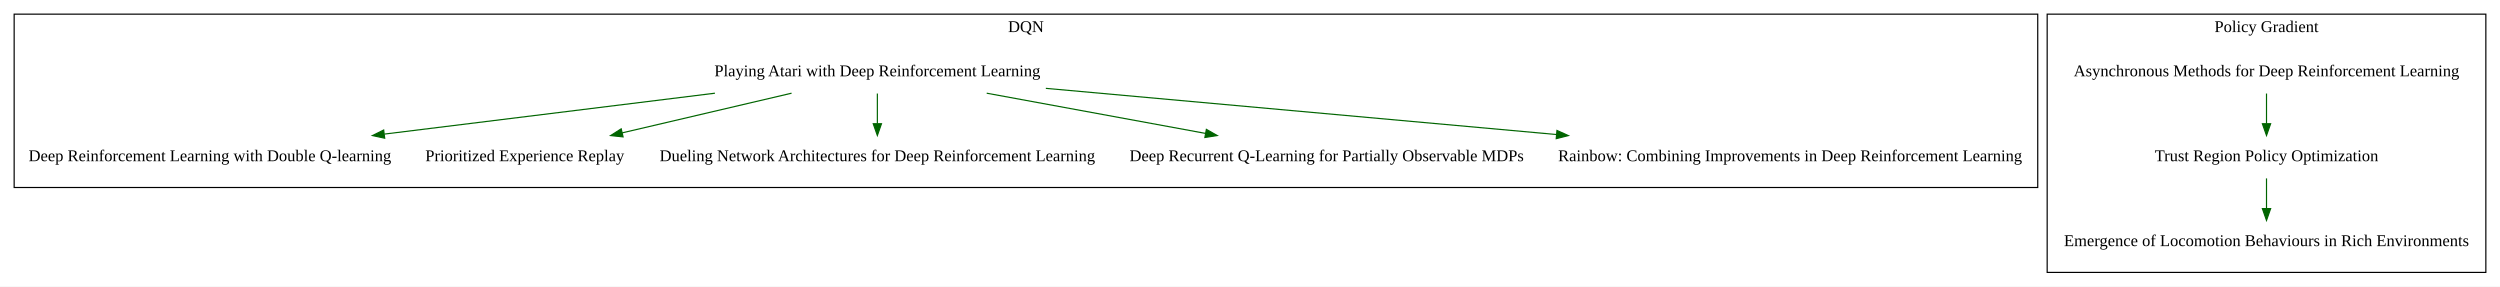
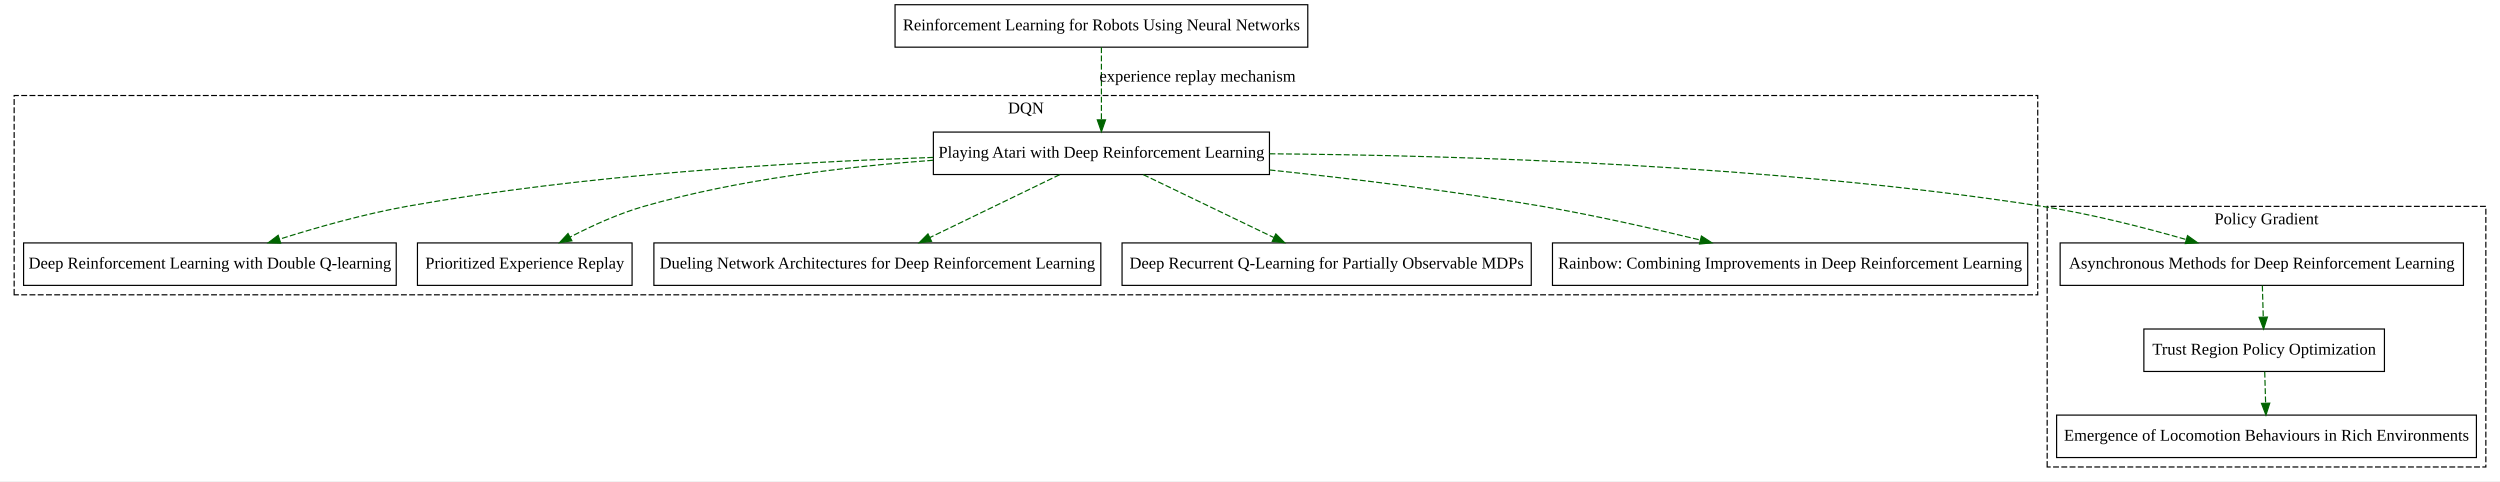
- <svg xmlns="http://www.w3.org/2000/svg" width="2120pt" height="243pt" viewBox="0.00 0.00 2120.00 243.00">
-   <g id="graph0" class="graph" transform="scale(1 1) rotate(0) translate(4 239)">
-     <polygon fill="white" stroke="transparent" points="-4,4 -4,-239 2116,-239 2116,4 -4,4" />
+ <svg xmlns="http://www.w3.org/2000/svg" width="2120pt" height="408pt" viewBox="0.00 0.00 2120.00 408.00">
+   <g id="graph0" class="graph" transform="scale(1 1) rotate(0) translate(4 404)">
+     <polygon fill="white" stroke="transparent" points="-4,4 -4,-404 2116,-404 2116,4 -4,4" />
    <g id="clust4" class="cluster">
-       <polygon fill="none" stroke="black" points="8,-80 8,-227 1724,-227 1724,-80 8,-80" />
-       <text text-anchor="middle" x="866" y="-211.8" font-family="Times New Roman,serif" font-size="14.00">DQN</text>
+       <polygon fill="none" stroke="black" stroke-dasharray="5,2" points="8,-154 8,-323 1724,-323 1724,-154 8,-154" />
+       <text text-anchor="middle" x="866" y="-307.8" font-family="Times New Roman,serif" font-size="14.00">DQN</text>
    </g>
    <g id="clust5" class="cluster">
-       <polygon fill="none" stroke="black" points="1732,-8 1732,-227 2104,-227 2104,-8 1732,-8" />
-       <text text-anchor="middle" x="1918" y="-211.8" font-family="Times New Roman,serif" font-size="14.00">Policy Gradient</text>
+       <polygon fill="none" stroke="black" stroke-dasharray="5,2" points="1732,-8 1732,-229 2104,-229 2104,-8 1732,-8" />
+       <text text-anchor="middle" x="1918" y="-213.8" font-family="Times New Roman,serif" font-size="14.00">Policy Gradient</text>
    </g>
    <g id="node1" class="node">
-       <text text-anchor="middle" x="740" y="-174.3" font-family="Times New Roman,serif" font-size="14.00">Playing Atari with Deep Reinforcement Learning</text>
+       <polygon fill="none" stroke="black" points="1105,-400 755,-400 755,-364 1105,-364 1105,-400" />
+       <text text-anchor="middle" x="930" y="-378.3" font-family="Times New Roman,serif" font-size="14.00">Reinforcement Learning for Robots Using Neural Networks</text>
    </g>
    <g id="node2" class="node">
-       <text text-anchor="middle" x="174" y="-102.3" font-family="Times New Roman,serif" font-size="14.00">Deep Reinforcement Learning with Double Q-learning</text>
+       <polygon fill="none" stroke="black" points="1072.5,-292 787.5,-292 787.5,-256 1072.5,-256 1072.5,-292" />
+       <text text-anchor="middle" x="930" y="-270.3" font-family="Times New Roman,serif" font-size="14.00">Playing Atari with Deep Reinforcement Learning</text>
    </g>
    <g id="edge1" class="edge">
-       <path fill="none" stroke="darkgreen" d="M602.26,-159.97C517.44,-149.47 408.72,-136.03 322.05,-125.31" />
-       <polygon fill="darkgreen" stroke="darkgreen" points="322.22,-121.8 311.86,-124.05 321.36,-128.75 322.22,-121.8" />
+       <path fill="none" stroke="darkgreen" stroke-dasharray="5,2" d="M930,-363.97C930,-347.38 930,-321.88 930,-302.43" />
+       <polygon fill="darkgreen" stroke="darkgreen" points="933.5,-302.34 930,-292.34 926.5,-302.34 933.5,-302.34" />
+       <text text-anchor="middle" x="1011.5" y="-334.8" font-family="Times New Roman,serif" font-size="14.00">experience replay mechanism</text>
    </g>
    <g id="node3" class="node">
-       <text text-anchor="middle" x="441" y="-102.3" font-family="Times New Roman,serif" font-size="14.00">Prioritized Experience Replay</text>
+       <polygon fill="none" stroke="black" points="332,-198 16,-198 16,-162 332,-162 332,-198" />
+       <text text-anchor="middle" x="174" y="-176.3" font-family="Times New Roman,serif" font-size="14.00">Deep Reinforcement Learning with Double Q-learning</text>
    </g>
    <g id="edge2" class="edge">
-       <path fill="none" stroke="darkgreen" d="M667.24,-159.97C623.84,-149.8 568.6,-136.87 523.57,-126.33" />
-       <polygon fill="darkgreen" stroke="darkgreen" points="524.36,-122.92 513.83,-124.05 522.77,-129.74 524.36,-122.92" />
+       <path fill="none" stroke="darkgreen" stroke-dasharray="5,2" d="M787.35,-270.52C667.42,-266.49 491.9,-256.03 341,-229 304.54,-222.47 264.63,-211.16 232.97,-201.16" />
+       <polygon fill="darkgreen" stroke="darkgreen" points="234.02,-197.82 223.43,-198.1 231.88,-204.48 234.02,-197.82" />
    </g>
    <g id="node4" class="node">
-       <text text-anchor="middle" x="740" y="-102.3" font-family="Times New Roman,serif" font-size="14.00">Dueling Network Architectures for Deep Reinforcement Learning</text>
+       <polygon fill="none" stroke="black" points="532,-198 350,-198 350,-162 532,-162 532,-198" />
+       <text text-anchor="middle" x="441" y="-176.3" font-family="Times New Roman,serif" font-size="14.00">Prioritized Experience Replay</text>
    </g>
    <g id="edge3" class="edge">
-       <path fill="none" stroke="darkgreen" d="M740,-159.7C740,-151.98 740,-142.71 740,-134.11" />
-       <polygon fill="darkgreen" stroke="darkgreen" points="743.5,-134.1 740,-124.1 736.5,-134.1 743.5,-134.1" />
+       <path fill="none" stroke="darkgreen" stroke-dasharray="5,2" d="M787.28,-268.1C713,-262.73 621.36,-251.67 542,-229 520.44,-222.84 497.78,-212.47 479.4,-202.94" />
+       <polygon fill="darkgreen" stroke="darkgreen" points="480.95,-199.8 470.47,-198.21 477.67,-205.99 480.95,-199.8" />
+     </g>
+     <g id="node5" class="node">
+       <polygon fill="none" stroke="black" points="929.5,-198 550.5,-198 550.5,-162 929.5,-162 929.5,-198" />
+       <text text-anchor="middle" x="740" y="-176.3" font-family="Times New Roman,serif" font-size="14.00">Dueling Network Architectures for Deep Reinforcement Learning</text>
+     </g>
+     <g id="edge4" class="edge">
+       <path fill="none" stroke="darkgreen" stroke-dasharray="5,2" d="M894.71,-255.91C863.61,-240.85 818.16,-218.85 784.57,-202.58" />
+       <polygon fill="darkgreen" stroke="darkgreen" points="785.95,-199.36 775.43,-198.15 782.9,-205.66 785.95,-199.36" />
    </g>
    <g id="node6" class="node">
-       <text text-anchor="middle" x="1121" y="-102.3" font-family="Times New Roman,serif" font-size="14.00">Deep Recurrent Q-Learning for Partially Observable MDPs</text>
+       <polygon fill="none" stroke="black" points="2085,-198 1743,-198 1743,-162 2085,-162 2085,-198" />
+       <text text-anchor="middle" x="1914" y="-176.3" font-family="Times New Roman,serif" font-size="14.00">Asynchronous Methods for Deep Reinforcement Learning</text>
    </g>
-     <g id="edge4" class="edge">
-       <path fill="none" stroke="darkgreen" d="M832.72,-159.97C888.83,-149.66 960.48,-136.49 1018.31,-125.87" />
-       <polygon fill="darkgreen" stroke="darkgreen" points="1019,-129.3 1028.2,-124.05 1017.73,-122.41 1019,-129.3" />
+     <g id="edge9" class="edge">
+       <path fill="none" stroke="darkgreen" stroke-dasharray="5,2" d="M1072.51,-273.59C1232.83,-272.3 1500.56,-264.26 1728,-229 1769.12,-222.62 1814.34,-211.06 1849.9,-200.88" />
+       <polygon fill="darkgreen" stroke="darkgreen" points="1851.03,-204.2 1859.66,-198.05 1849.08,-197.48 1851.03,-204.2" />
    </g>
    <g id="node7" class="node">
-       <text text-anchor="middle" x="1514" y="-102.3" font-family="Times New Roman,serif" font-size="14.00">Rainbow: Combining Improvements in Deep Reinforcement Learning</text>
+       <polygon fill="none" stroke="black" points="1294.5,-198 947.5,-198 947.5,-162 1294.5,-162 1294.5,-198" />
+       <text text-anchor="middle" x="1121" y="-176.3" font-family="Times New Roman,serif" font-size="14.00">Deep Recurrent Q-Learning for Partially Observable MDPs</text>
    </g>
    <g id="edge5" class="edge">
-       <path fill="none" stroke="darkgreen" d="M882.87,-164.08C1004.53,-153.08 1180.6,-137.15 1315.88,-124.92" />
-       <polygon fill="darkgreen" stroke="darkgreen" points="1316.31,-128.39 1325.95,-124.01 1315.68,-121.42 1316.31,-128.39" />
-     </g>
-     <g id="node5" class="node">
-       <text text-anchor="middle" x="1918" y="-174.3" font-family="Times New Roman,serif" font-size="14.00">Asynchronous Methods for Deep Reinforcement Learning</text>
+       <path fill="none" stroke="darkgreen" stroke-dasharray="5,2" d="M965.48,-255.91C996.74,-240.85 1042.43,-218.85 1076.2,-202.58" />
+       <polygon fill="darkgreen" stroke="darkgreen" points="1077.9,-205.65 1085.39,-198.15 1074.86,-199.34 1077.9,-205.65" />
    </g>
    <g id="node8" class="node">
-       <text text-anchor="middle" x="1918" y="-102.3" font-family="Times New Roman,serif" font-size="14.00">Trust Region Policy Optimization</text>
+       <polygon fill="none" stroke="black" points="1715.5,-198 1312.5,-198 1312.5,-162 1715.5,-162 1715.5,-198" />
+       <text text-anchor="middle" x="1514" y="-176.3" font-family="Times New Roman,serif" font-size="14.00">Rainbow: Combining Improvements in Deep Reinforcement Learning</text>
    </g>
    <g id="edge6" class="edge">
-       <path fill="none" stroke="darkgreen" d="M1918,-159.7C1918,-151.98 1918,-142.71 1918,-134.11" />
-       <polygon fill="darkgreen" stroke="darkgreen" points="1921.5,-134.1 1918,-124.1 1914.5,-134.1 1921.5,-134.1" />
+       <path fill="none" stroke="darkgreen" stroke-dasharray="5,2" d="M1072.6,-259.87C1142.58,-252.49 1227.98,-242.12 1304,-229 1348.68,-221.29 1398.13,-210.12 1437.82,-200.49" />
+       <polygon fill="darkgreen" stroke="darkgreen" points="1438.81,-203.85 1447.69,-198.08 1437.15,-197.05 1438.81,-203.85" />
    </g>
    <g id="node9" class="node">
+       <polygon fill="none" stroke="black" points="2018,-125 1814,-125 1814,-89 2018,-89 2018,-125" />
+       <text text-anchor="middle" x="1916" y="-103.3" font-family="Times New Roman,serif" font-size="14.00">Trust Region Policy Optimization</text>
+     </g>
+     <g id="edge7" class="edge">
+       <path fill="none" stroke="darkgreen" stroke-dasharray="5,2" d="M1914.48,-161.81C1914.71,-153.79 1914.98,-144.05 1915.24,-135.07" />
+       <polygon fill="darkgreen" stroke="darkgreen" points="1918.74,-135.12 1915.52,-125.03 1911.74,-134.93 1918.74,-135.12" />
+     </g>
+     <g id="node10" class="node">
+       <polygon fill="none" stroke="black" points="2096,-52 1740,-52 1740,-16 2096,-16 2096,-52" />
      <text text-anchor="middle" x="1918" y="-30.3" font-family="Times New Roman,serif" font-size="14.00">Emergence of Locomotion Behaviours in Rich Environments</text>
    </g>
-     <g id="edge7" class="edge">
-       <path fill="none" stroke="darkgreen" d="M1918,-87.7C1918,-79.98 1918,-70.71 1918,-62.11" />
-       <polygon fill="darkgreen" stroke="darkgreen" points="1921.5,-62.1 1918,-52.1 1914.5,-62.1 1921.5,-62.1" />
+     <g id="edge8" class="edge">
+       <path fill="none" stroke="darkgreen" stroke-dasharray="5,2" d="M1916.48,-88.81C1916.71,-80.79 1916.98,-71.05 1917.24,-62.07" />
+       <polygon fill="darkgreen" stroke="darkgreen" points="1920.74,-62.12 1917.52,-52.03 1913.74,-61.93 1920.74,-62.12" />
    </g>
  </g>
</svg>
